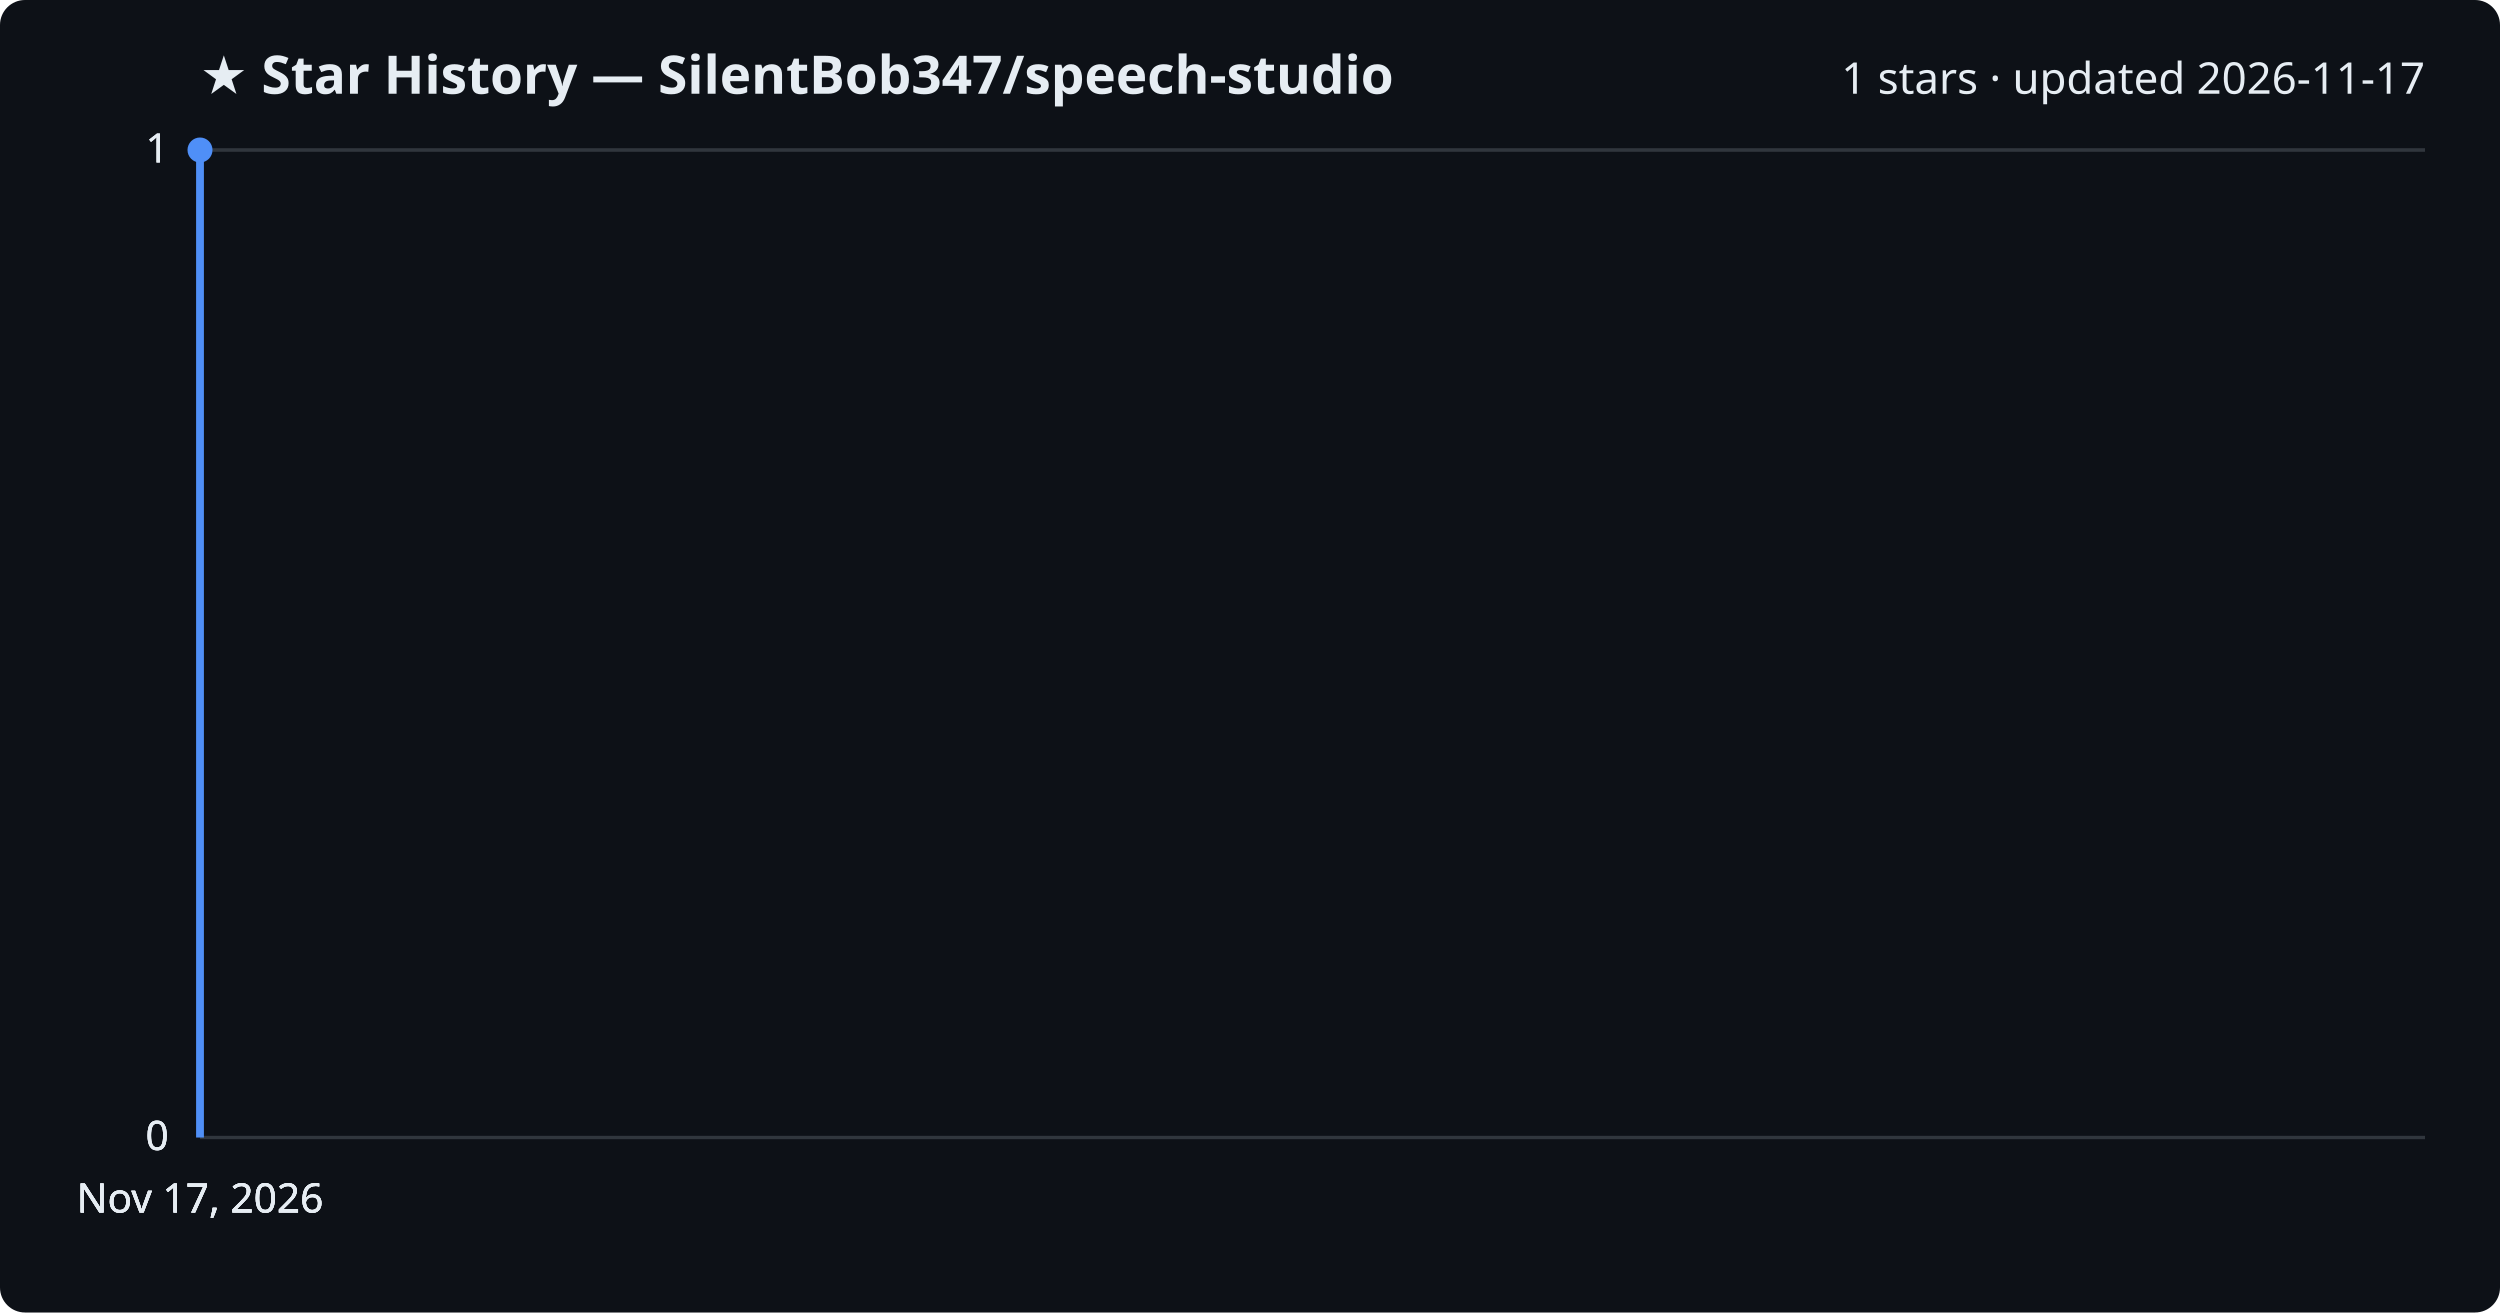
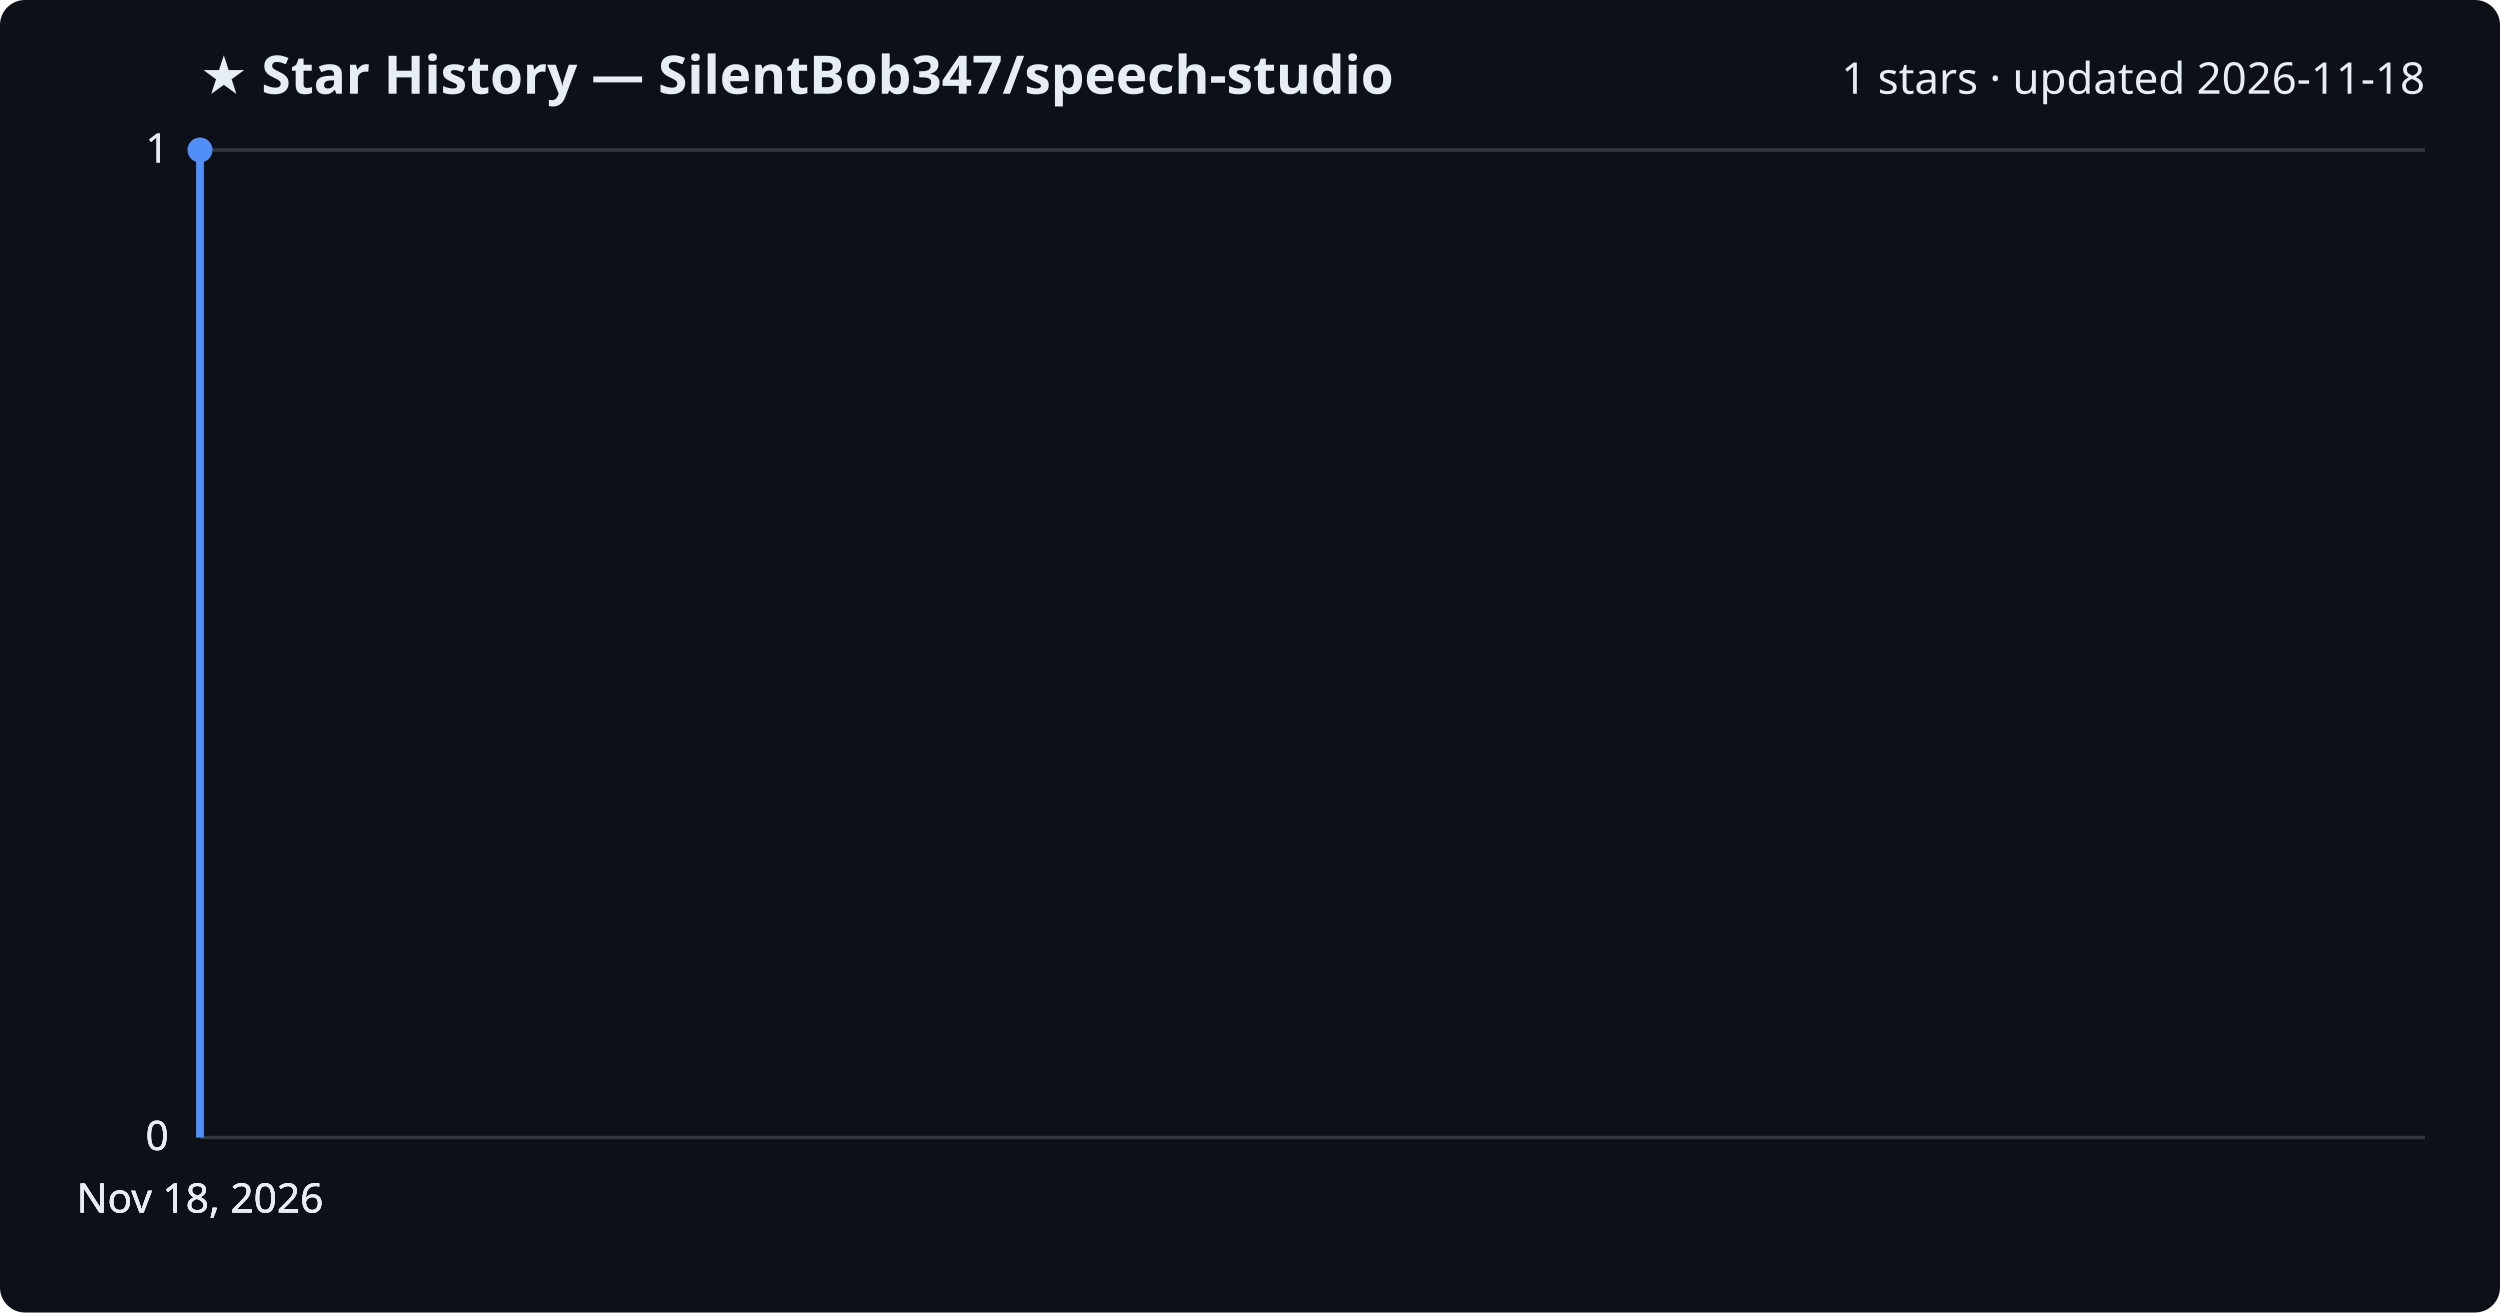
<svg xmlns="http://www.w3.org/2000/svg" viewBox="0 0 800 420" font-family="Segoe UI, sans-serif">
  <rect width="800" height="420" fill="#0d1117" rx="8" />
  <text x="64" y="30" fill="#e6edf3" font-size="17" font-weight="700">★ Star History — SilentBob347/speech-studio</text>
-   <text x="776" y="30" fill="#e6edf3" font-size="14" text-anchor="end">1 stars · updated 2026-11-17</text>
+   <text x="776" y="30" fill="#e6edf3" font-size="14" text-anchor="end">1 stars · updated 2026-11-18</text>
  <line x1="64" y1="364.0" x2="776" y2="364.0" stroke="#30363d" stroke-width="1" />
  <text x="54" y="368.0" fill="#e6edf3" font-size="13" text-anchor="end">0</text>
  <line x1="64" y1="364.0" x2="776" y2="364.0" stroke="#30363d" stroke-width="1" />
  <text x="54" y="368.0" fill="#e6edf3" font-size="13" text-anchor="end">0</text>
  <line x1="64" y1="364.0" x2="776" y2="364.0" stroke="#30363d" stroke-width="1" />
  <text x="54" y="368.0" fill="#e6edf3" font-size="13" text-anchor="end">0</text>
  <line x1="64" y1="48.0" x2="776" y2="48.0" stroke="#30363d" stroke-width="1" />
  <text x="54" y="52.0" fill="#e6edf3" font-size="13" text-anchor="end">1</text>
  <line x1="64" y1="48.0" x2="776" y2="48.0" stroke="#30363d" stroke-width="1" />
  <text x="54" y="52.0" fill="#e6edf3" font-size="13" text-anchor="end">1</text>
  <path d="M64.0,364.0 L64.0,48.0 L64.0,48.0" fill="none" stroke="#4f8ff7" stroke-width="2.5" stroke-linejoin="round" />
  <circle cx="64.0" cy="48.0" r="4" fill="#4f8ff7" />
-   <text x="64.0" y="388" fill="#e6edf3" font-size="13" text-anchor="middle">Nov 17, 2026</text>
-   <text x="64.0" y="388" fill="#e6edf3" font-size="13" text-anchor="middle">Nov 17, 2026</text>
-   <text x="64.0" y="388" fill="#e6edf3" font-size="13" text-anchor="middle">Nov 17, 2026</text>
-   <text x="64.0" y="388" fill="#e6edf3" font-size="13" text-anchor="middle">Nov 17, 2026</text>
+   <text x="64.0" y="388" fill="#e6edf3" font-size="13" text-anchor="middle">Nov 18, 2026</text>
+   <text x="64.0" y="388" fill="#e6edf3" font-size="13" text-anchor="middle">Nov 18, 2026</text>
+   <text x="64.0" y="388" fill="#e6edf3" font-size="13" text-anchor="middle">Nov 18, 2026</text>
+   <text x="64.0" y="388" fill="#e6edf3" font-size="13" text-anchor="middle">Nov 18, 2026</text>
</svg>
